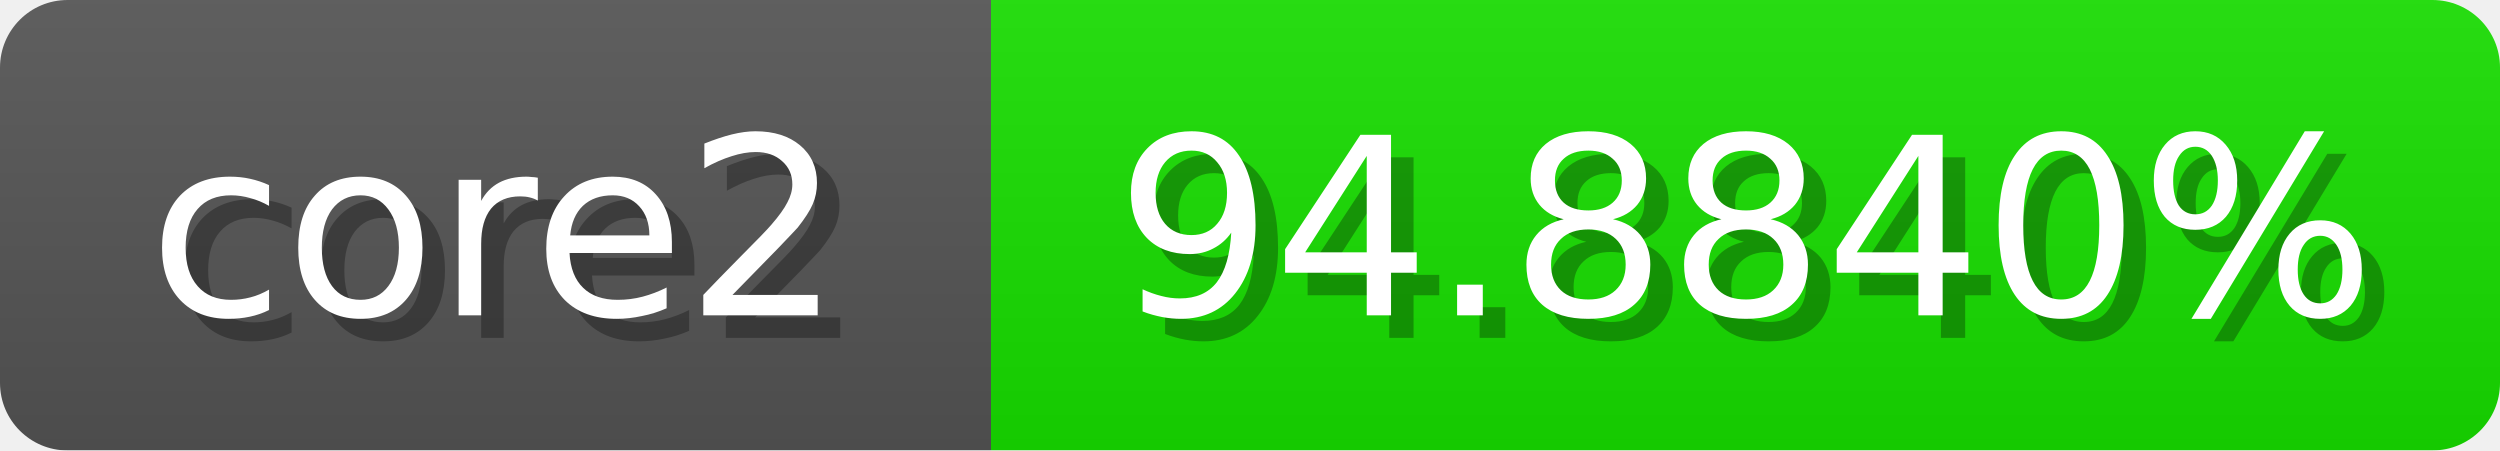
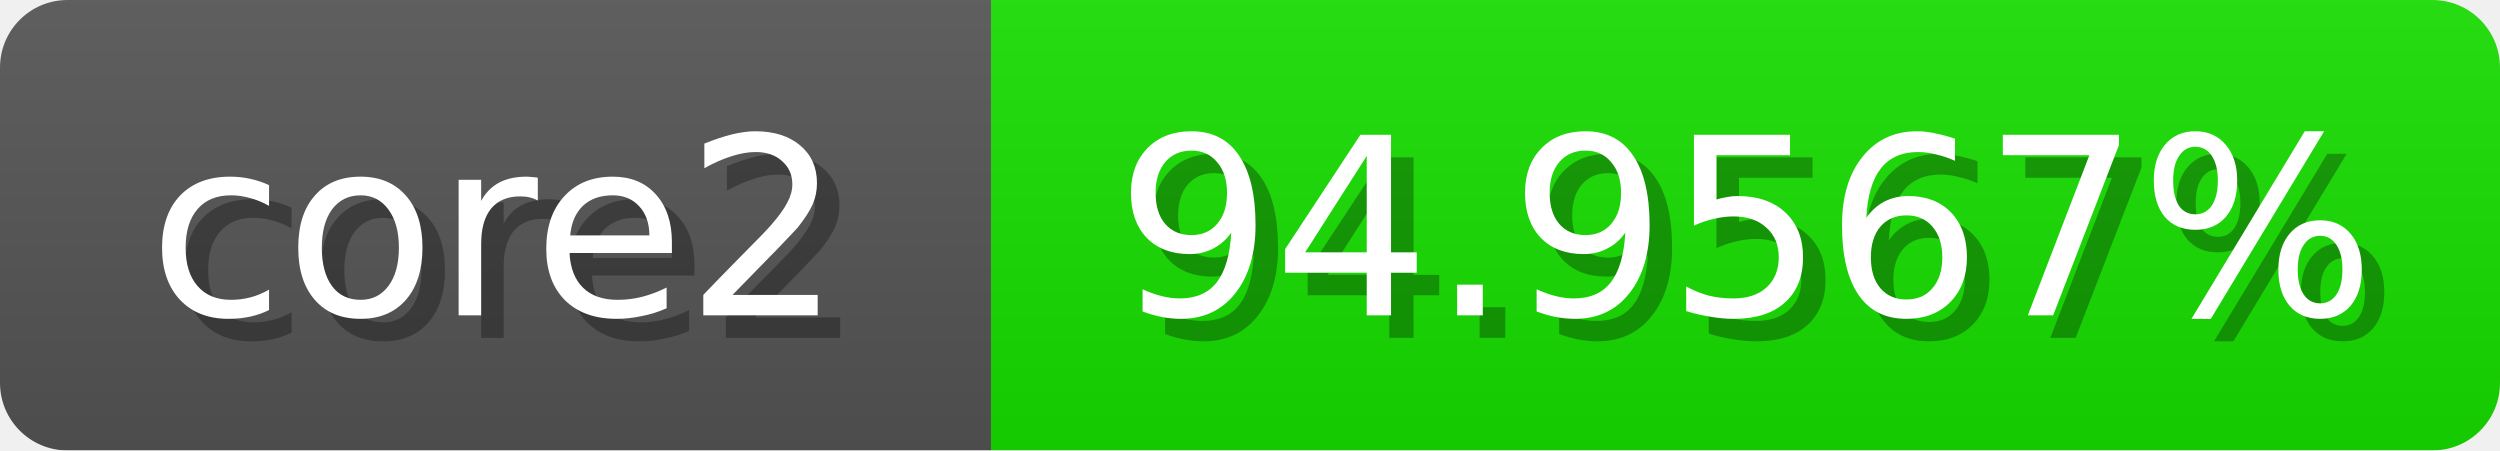
<svg xmlns="http://www.w3.org/2000/svg" width="111" height="20">
  <linearGradient id="b" x2="0" y2="100%">
    <stop offset="0" stop-color="#bbb" stop-opacity=".1" />
    <stop offset="1" stop-opacity=".1" />
  </linearGradient>
  <mask id="anybadge_1">
    <rect width="111" height="20" rx="3" fill="#fff" />
  </mask>
  <g mask="url(#anybadge_1)">
    <path fill="#555" d="M0 0h44v20H0z" />
    <path fill="#17e000" d="M44 0h67v20H44z" />
    <path fill="url(#b)" d="M0 0h111v20H0z" />
  </g>
  <g fill="#fff" text-anchor="middle" font-family="DejaVu Sans,Verdana,Geneva,sans-serif" font-size="11">
    <text x="23.0" y="15" fill="#010101" fill-opacity=".3">core2</text>
    <text x="22.0" y="14">core2</text>
  </g>
  <g fill="#fff" text-anchor="middle" font-family="DejaVu Sans,Verdana,Geneva,sans-serif" font-size="11">
-     <text x="78.5" y="15" fill="#010101" fill-opacity=".3">94.8840%</text>
-     <text x="77.5" y="14">94.8840%</text>
+     <text x="78.5" y="15" fill="#010101" fill-opacity=".3">94.9567%</text>
+     <text x="77.5" y="14">94.9567%</text>
  </g>
</svg>
